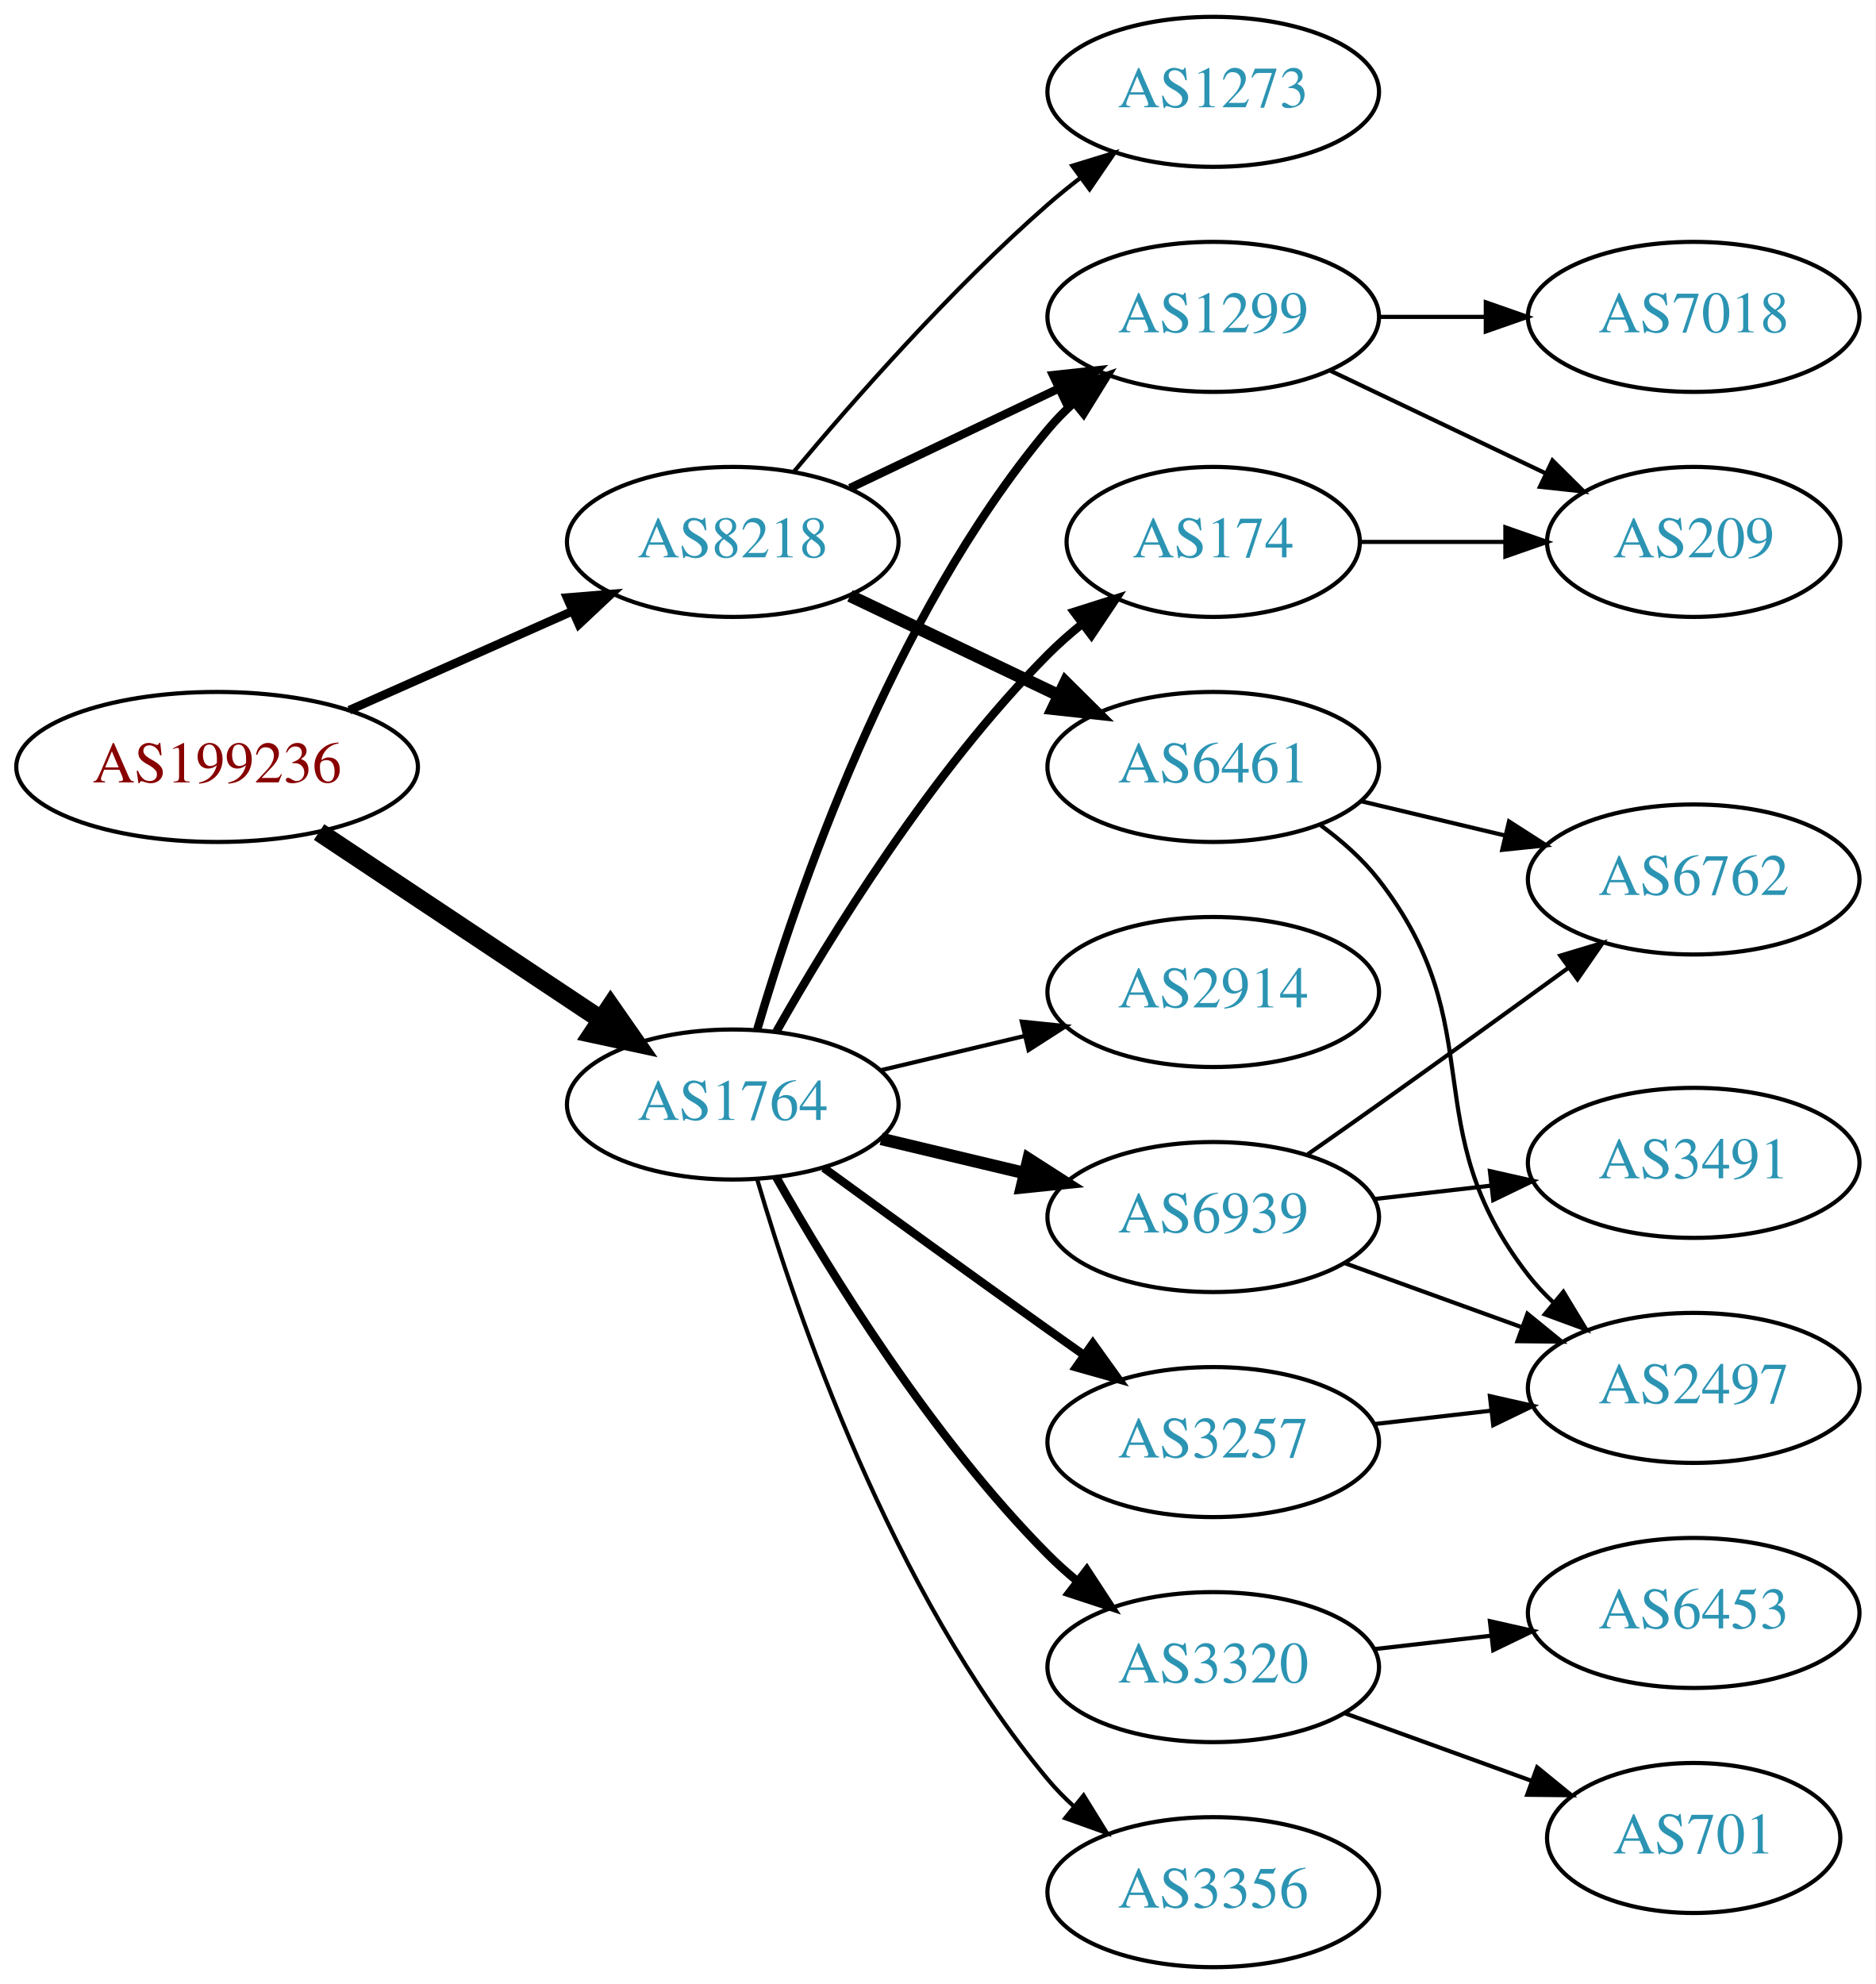
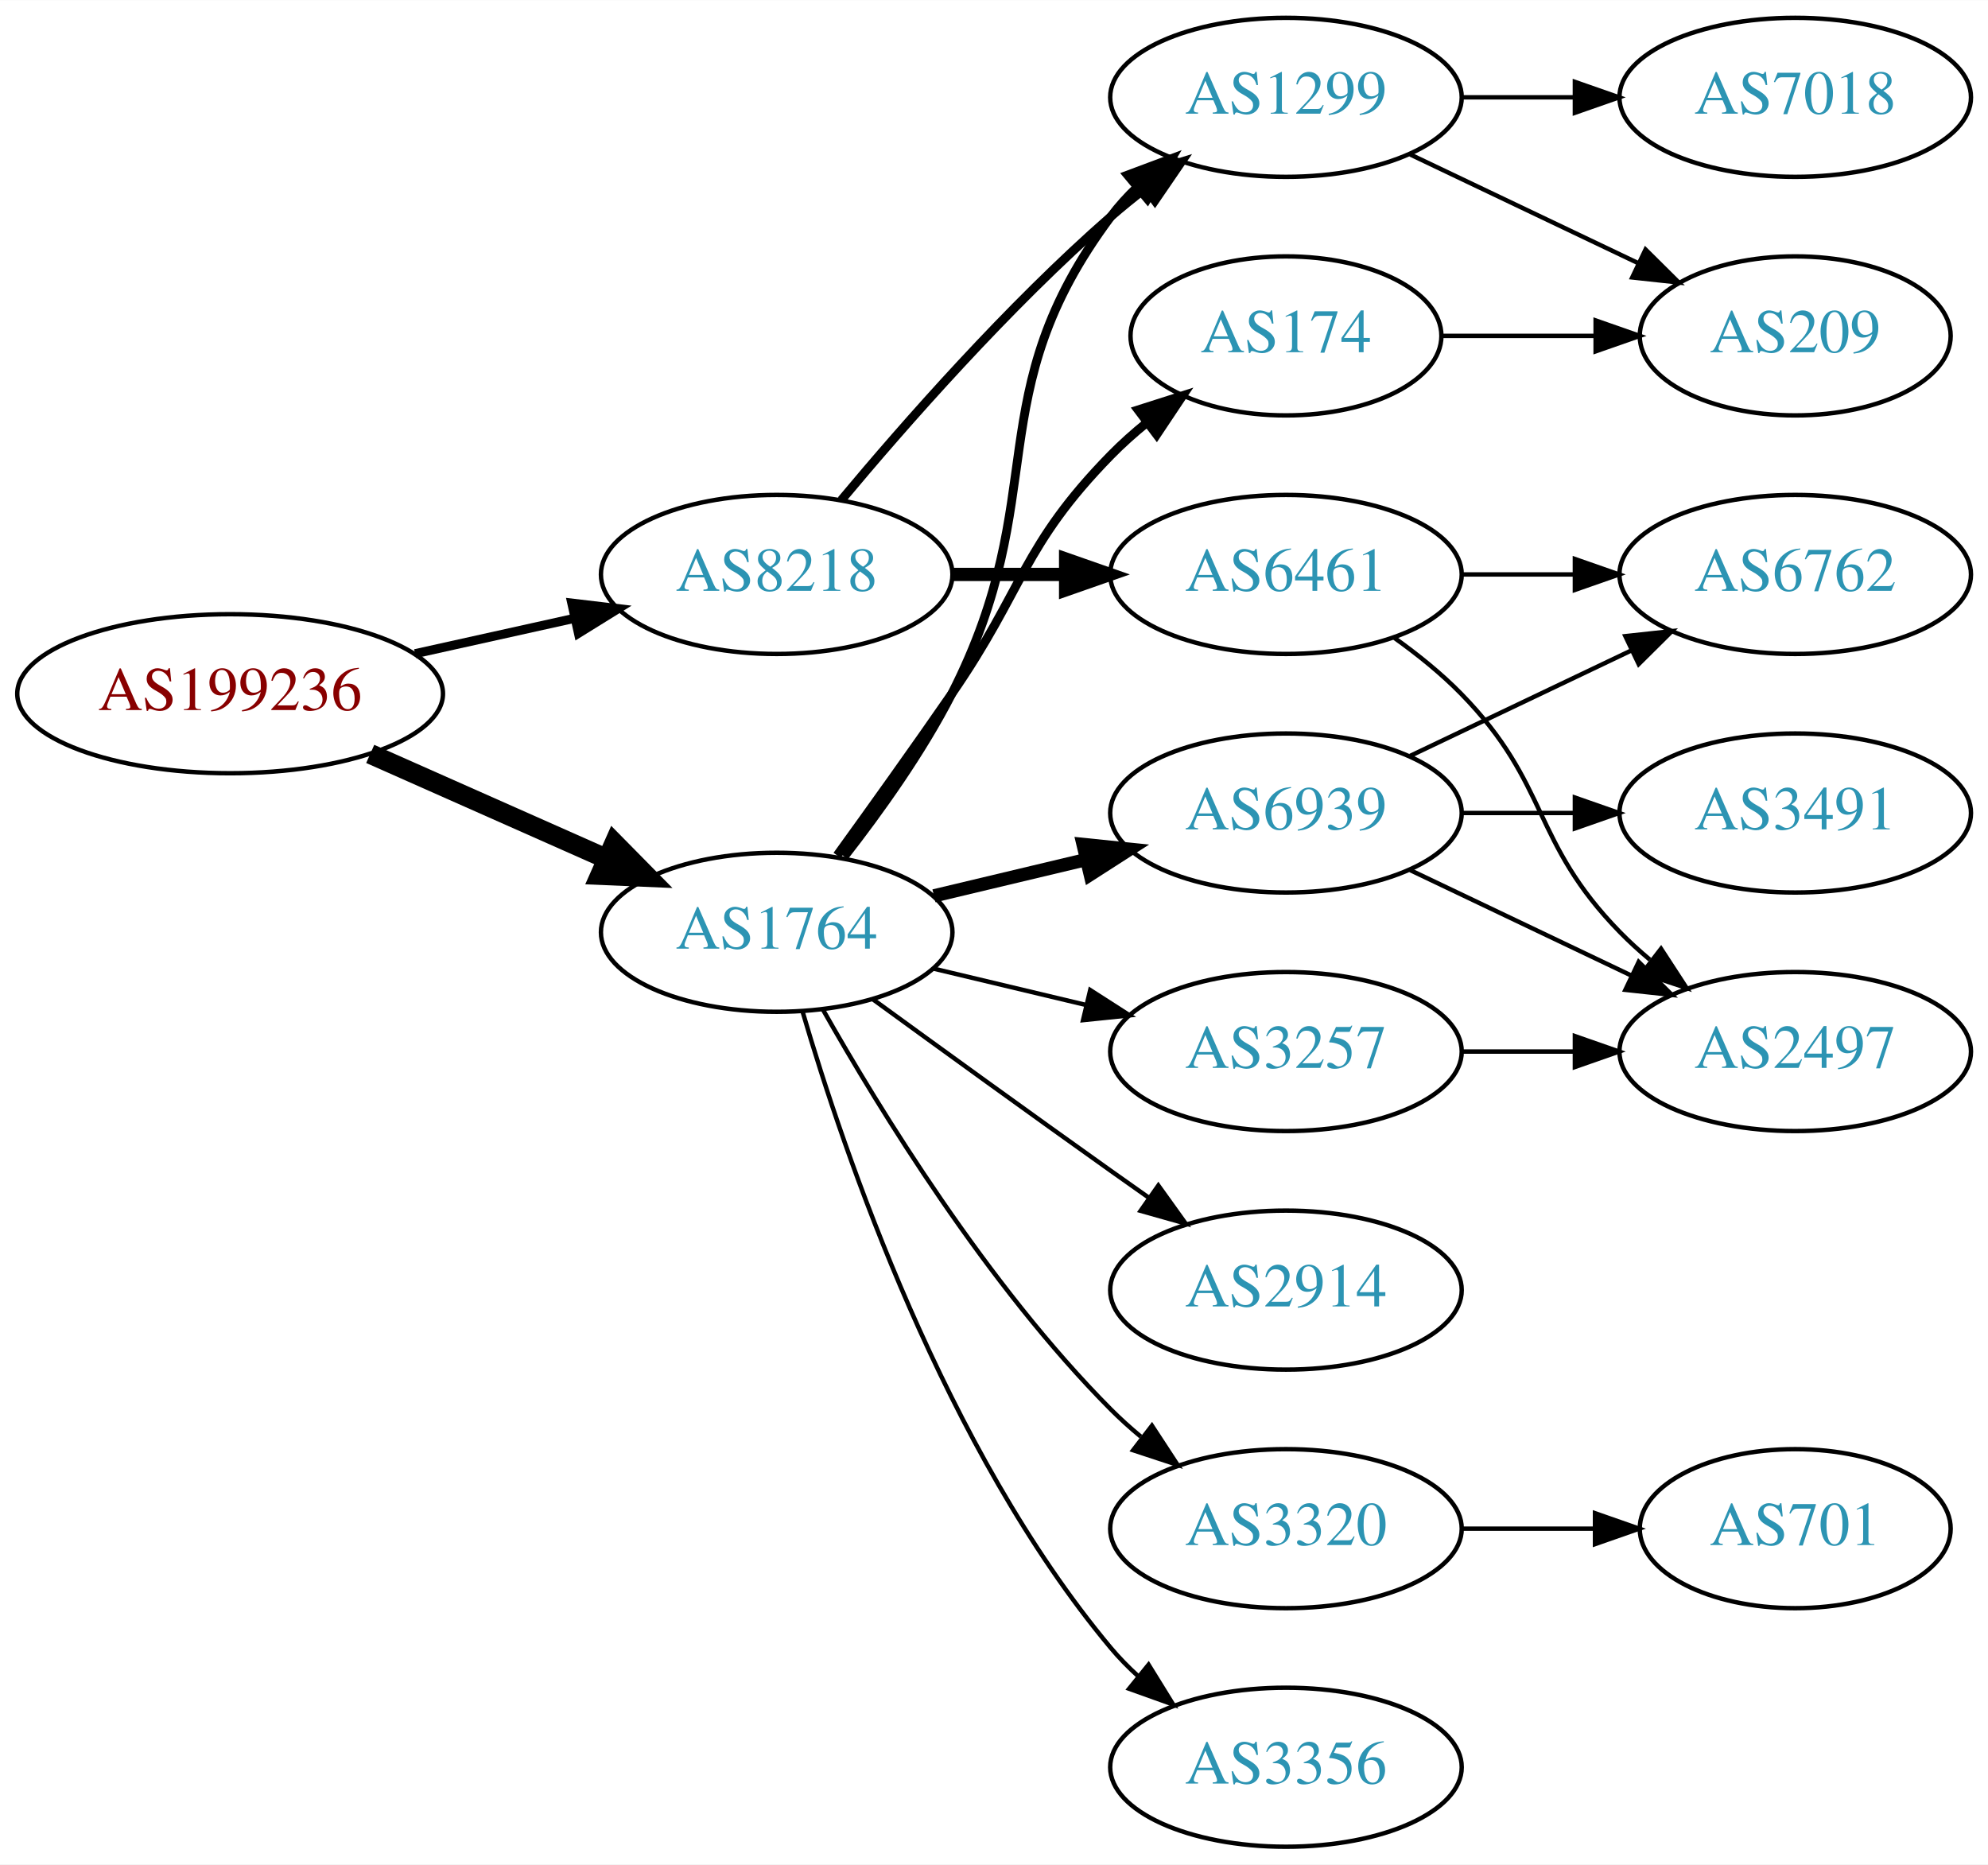
- <svg xmlns="http://www.w3.org/2000/svg" xmlns:xlink="http://www.w3.org/1999/xlink" width="450pt" height="476pt" viewBox="0.00 0.00 450.07 476.00">
-   <g id="graph0" class="graph" transform="scale(1 1) rotate(0) translate(4 472)">
-     <polygon fill="white" stroke="none" points="-4,4 -4,-472 446.07,-472 446.07,4 -4,4" />
+ <svg xmlns="http://www.w3.org/2000/svg" xmlns:xlink="http://www.w3.org/1999/xlink" width="450pt" height="422pt" viewBox="0.00 0.00 450.07 422.00">
+   <g id="graph0" class="graph" transform="scale(1 1) rotate(0) translate(4 418)">
+     <polygon fill="white" stroke="none" points="-4,4 -4,-418 446.07,-418 446.07,4 -4,4" />
    <g id="node1" class="node">
      <g id="a_node1">
        <a xlink:href="/asn/199236" xlink:title="AS199236 ~ Emarsys eMarketing Systems AG [AT]">
-           <ellipse fill="#ffffff" stroke="black" cx="48.096" cy="-288" rx="48.192" ry="18" />
-           <text text-anchor="middle" x="48.096" y="-284.3" font-family="Times,serif" font-size="14.00" fill="#880000">AS199236</text>
+           <ellipse fill="#ffffff" stroke="black" cx="48.096" cy="-261" rx="48.192" ry="18" />
+           <text text-anchor="middle" x="48.096" y="-257.3" font-family="Times,serif" font-size="14.00" fill="#880000">AS199236</text>
        </a>
      </g>
    </g>
    <g id="node2" class="node">
      <g id="a_node2">
        <a xlink:href="/asn/1764" xlink:title="AS1764 ~ NEXTLAYER-AS [AT]">
          <ellipse fill="#ffffff" stroke="black" cx="171.838" cy="-207" rx="39.794" ry="18" />
          <text text-anchor="middle" x="171.838" y="-203.3" font-family="Times,serif" font-size="14.00" fill="#2c94b3">AS1764</text>
        </a>
      </g>
    </g>
    <g id="edge1" class="edge">
-       <path fill="none" stroke="black" stroke-width="4.5" d="M72.569,-272.382C91.795,-259.591 119.147,-241.392 140.115,-227.441" />
-       <polygon fill="black" stroke="black" stroke-width="4.5" points="142.523,-230.568 148.668,-221.751 138.161,-224.012 142.523,-230.568" />
+       <path fill="none" stroke="black" stroke-width="4.5" d="M79.816,-247.374C96.101,-240.15 116.238,-231.219 133.427,-223.594" />
+       <polygon fill="black" stroke="black" stroke-width="4.5" points="135.086,-227.166 142.631,-219.512 131.893,-219.967 135.086,-227.166" />
    </g>
    <g id="node3" class="node">
      <g id="a_node3">
        <a xlink:href="/asn/8218" xlink:title="AS8218 ~ legacy Neotelecoms [FR]">
-           <ellipse fill="#ffffff" stroke="black" cx="171.838" cy="-342" rx="39.794" ry="18" />
-           <text text-anchor="middle" x="171.838" y="-338.3" font-family="Times,serif" font-size="14.00" fill="#2c94b3">AS8218</text>
+           <ellipse fill="#ffffff" stroke="black" cx="171.838" cy="-288" rx="39.794" ry="18" />
+           <text text-anchor="middle" x="171.838" y="-284.3" font-family="Times,serif" font-size="14.00" fill="#2c94b3">AS8218</text>
        </a>
      </g>
    </g>
    <g id="edge2" class="edge">
-       <path fill="none" stroke="black" stroke-width="2.077" d="M79.816,-301.626C96.101,-308.85 116.238,-317.781 133.427,-325.406" />
-       <polygon fill="black" stroke="black" stroke-width="2.077" points="132.07,-328.633 142.631,-329.488 134.909,-322.234 132.07,-328.633" />
+       <path fill="none" stroke="black" stroke-width="2.045" d="M89.973,-270.066C101.513,-272.625 114.132,-275.424 125.896,-278.033" />
+       <polygon fill="black" stroke="black" stroke-width="2.045" points="125.446,-281.518 135.967,-280.266 126.962,-274.684 125.446,-281.518" />
    </g>
    <g id="node4" class="node">
      <g id="a_node4">
        <a xlink:href="/asn/1299" xlink:title="AS1299 ~ Telia Carrier [EU]">
          <ellipse fill="#ffffff" stroke="black" cx="287.131" cy="-396" rx="39.794" ry="18" />
          <text text-anchor="middle" x="287.131" y="-392.3" font-family="Times,serif" font-size="14.00" fill="#2c94b3">AS1299</text>
        </a>
      </g>
    </g>
    <g id="edge3" class="edge">
-       <path fill="none" stroke="black" stroke-width="2" d="M177.712,-225.002C187.026,-256.844 209.843,-323.981 247.484,-369 249.355,-371.237 251.453,-373.374 253.679,-375.396" />
-       <polygon fill="black" stroke="black" stroke-width="2" points="251.623,-378.234 261.598,-381.804 256.026,-372.793 251.623,-378.234" />
+       <path fill="none" stroke="black" stroke-width="2" d="M187.135,-224.14C195.121,-234.353 204.782,-247.853 211.484,-261 234.465,-306.077 217.213,-328.458 247.484,-369 249.229,-371.336 251.236,-373.545 253.4,-375.617" />
+       <polygon fill="black" stroke="black" stroke-width="2" points="251.277,-378.405 261.2,-382.118 255.759,-373.027 251.277,-378.405" />
    </g>
    <g id="node5" class="node">
      <g id="a_node5">
+         <a xlink:href="/asn/6939" xlink:title="AS6939 ~ Hurricane Electric LLC [US]">
+           <ellipse fill="#ffffff" stroke="black" cx="287.131" cy="-234" rx="39.794" ry="18" />
+           <text text-anchor="middle" x="287.131" y="-230.3" font-family="Times,serif" font-size="14.00" fill="#2c94b3">AS6939</text>
+         </a>
+       </g>
+     </g>
+     <g id="edge4" class="edge">
+       <path fill="none" stroke="black" stroke-width="3" d="M207.445,-215.248C218.316,-217.838 230.471,-220.735 241.913,-223.462" />
+       <polygon fill="black" stroke="black" stroke-width="3" points="241.197,-226.889 251.736,-225.803 242.819,-220.08 241.197,-226.889" />
+     </g>
+     <g id="node6" class="node">
+       <g id="a_node6">
+         <a xlink:href="/asn/174" xlink:title="AS174 ~ Cogent Communications [US]">
+           <ellipse fill="#ffffff" stroke="black" cx="287.131" cy="-342" rx="35.194" ry="18" />
+           <text text-anchor="middle" x="287.131" y="-338.3" font-family="Times,serif" font-size="14.00" fill="#2c94b3">AS174</text>
+         </a>
+       </g>
+     </g>
+     <g id="edge5" class="edge">
+       <path fill="none" stroke="black" stroke-width="2" d="M185.517,-224.406C193.133,-234.937 202.965,-248.67 211.484,-261 227.88,-284.731 227.312,-294.383 247.484,-315 249.964,-317.534 252.71,-319.983 255.563,-322.304" />
+       <polygon fill="black" stroke="black" stroke-width="2" points="253.654,-325.248 263.748,-328.468 257.865,-319.657 253.654,-325.248" />
+     </g>
+     <g id="node7" class="node">
+       <g id="a_node7">
+         <a xlink:href="/asn/3257" xlink:title="AS3257 ~ GTT [DE]">
+           <ellipse fill="#ffffff" stroke="black" cx="287.131" cy="-180" rx="39.794" ry="18" />
+           <text text-anchor="middle" x="287.131" y="-176.3" font-family="Times,serif" font-size="14.00" fill="#2c94b3">AS3257</text>
+         </a>
+       </g>
+     </g>
+     <g id="edge6" class="edge">
+       <path fill="none" stroke="black" d="M207.445,-198.752C218.316,-196.162 230.471,-193.265 241.913,-190.538" />
+       <polygon fill="black" stroke="black" points="242.819,-193.92 251.736,-188.197 241.197,-187.111 242.819,-193.92" />
+     </g>
+     <g id="node8" class="node">
+       <g id="a_node8">
+         <a xlink:href="/asn/2914" xlink:title="AS2914 ~ NTT America, Inc. [US]">
+           <ellipse fill="#ffffff" stroke="black" cx="287.131" cy="-126" rx="39.794" ry="18" />
+           <text text-anchor="middle" x="287.131" y="-122.3" font-family="Times,serif" font-size="14.00" fill="#2c94b3">AS2914</text>
+         </a>
+       </g>
+     </g>
+     <g id="edge7" class="edge">
+       <path fill="none" stroke="black" d="M193.686,-191.778C208.62,-180.909 229.234,-165.975 247.484,-153 250.305,-150.995 253.248,-148.915 256.196,-146.841" />
+       <polygon fill="black" stroke="black" points="258.242,-149.681 264.421,-141.074 254.223,-143.95 258.242,-149.681" />
+     </g>
+     <g id="node9" class="node">
+       <g id="a_node9">
        <a xlink:href="/asn/3320" xlink:title="AS3320 ~ DTAG [DE]">
          <ellipse fill="#ffffff" stroke="black" cx="287.131" cy="-72" rx="39.794" ry="18" />
          <text text-anchor="middle" x="287.131" y="-68.3" font-family="Times,serif" font-size="14.00" fill="#2c94b3">AS3320</text>
        </a>
      </g>
    </g>
-     <g id="edge4" class="edge">
-       <path fill="none" stroke="black" stroke-width="2" d="M182.298,-189.51C195.08,-166.904 219.512,-127.114 247.484,-99 249.595,-96.879 251.891,-94.812 254.277,-92.829" />
-       <polygon fill="black" stroke="black" stroke-width="2" points="256.792,-95.31 262.592,-86.444 252.529,-89.758 256.792,-95.31" />
-     </g>
-     <g id="node6" class="node">
-       <g id="a_node6">
-         <a xlink:href="/asn/6939" xlink:title="AS6939 ~ Hurricane Electric LLC [US]">
-           <ellipse fill="#ffffff" stroke="black" cx="287.131" cy="-180" rx="39.794" ry="18" />
-           <text text-anchor="middle" x="287.131" y="-176.3" font-family="Times,serif" font-size="14.00" fill="#2c94b3">AS6939</text>
-         </a>
-       </g>
-     </g>
-     <g id="edge5" class="edge">
-       <path fill="none" stroke="black" stroke-width="3" d="M207.445,-198.752C218.316,-196.162 230.471,-193.265 241.913,-190.538" />
-       <polygon fill="black" stroke="black" stroke-width="3" points="242.819,-193.92 251.736,-188.197 241.197,-187.111 242.819,-193.92" />
-     </g>
-     <g id="node7" class="node">
-       <g id="a_node7">
-         <a xlink:href="/asn/174" xlink:title="AS174 ~ Cogent Communications [US]">
-           <ellipse fill="#ffffff" stroke="black" cx="287.131" cy="-342" rx="35.194" ry="18" />
-           <text text-anchor="middle" x="287.131" y="-338.3" font-family="Times,serif" font-size="14.00" fill="#2c94b3">AS174</text>
-         </a>
-       </g>
-     </g>
-     <g id="edge6" class="edge">
-       <path fill="none" stroke="black" stroke-width="2" d="M182.298,-224.49C195.08,-247.096 219.512,-286.886 247.484,-315 249.985,-317.513 252.745,-319.949 255.606,-322.261" />
-       <polygon fill="black" stroke="black" stroke-width="2" points="253.705,-325.21 263.804,-328.413 257.907,-319.611 253.705,-325.21" />
-     </g>
-     <g id="node8" class="node">
-       <g id="a_node8">
+     <g id="edge8" class="edge">
+       <path fill="none" stroke="black" d="M182.298,-189.51C195.08,-166.904 219.512,-127.114 247.484,-99 249.595,-96.879 251.891,-94.812 254.277,-92.829" />
+       <polygon fill="black" stroke="black" points="256.792,-95.31 262.592,-86.444 252.529,-89.758 256.792,-95.31" />
+     </g>
+     <g id="node10" class="node">
+       <g id="a_node10">
        <a xlink:href="/asn/3356" xlink:title="AS3356 ~ Level 3 Parent, LLC [US]">
          <ellipse fill="#ffffff" stroke="black" cx="287.131" cy="-18" rx="39.794" ry="18" />
          <text text-anchor="middle" x="287.131" y="-14.3" font-family="Times,serif" font-size="14.00" fill="#2c94b3">AS3356</text>
        </a>
      </g>
    </g>
-     <g id="edge7" class="edge">
+     <g id="edge9" class="edge">
      <path fill="none" stroke="black" d="M177.712,-188.998C187.026,-157.156 209.843,-90.019 247.484,-45 249.355,-42.763 251.453,-40.626 253.679,-38.604" />
      <polygon fill="black" stroke="black" points="256.026,-41.208 261.598,-32.196 251.623,-35.766 256.026,-41.208" />
    </g>
-     <g id="node9" class="node">
-       <g id="a_node9">
-         <a xlink:href="/asn/3257" xlink:title="AS3257 ~ GTT [DE]">
-           <ellipse fill="#ffffff" stroke="black" cx="287.131" cy="-126" rx="39.794" ry="18" />
-           <text text-anchor="middle" x="287.131" y="-122.3" font-family="Times,serif" font-size="14.00" fill="#2c94b3">AS3257</text>
-         </a>
-       </g>
-     </g>
-     <g id="edge8" class="edge">
-       <path fill="none" stroke="black" stroke-width="2" d="M193.686,-191.778C208.62,-180.909 229.234,-165.975 247.484,-153 250.305,-150.995 253.248,-148.915 256.196,-146.841" />
-       <polygon fill="black" stroke="black" stroke-width="2" points="258.242,-149.681 264.421,-141.074 254.223,-143.95 258.242,-149.681" />
-     </g>
-     <g id="node10" class="node">
-       <g id="a_node10">
-         <a xlink:href="/asn/2914" xlink:title="AS2914 ~ NTT America, Inc. [US]">
-           <ellipse fill="#ffffff" stroke="black" cx="287.131" cy="-234" rx="39.794" ry="18" />
-           <text text-anchor="middle" x="287.131" y="-230.3" font-family="Times,serif" font-size="14.00" fill="#2c94b3">AS2914</text>
-         </a>
-       </g>
-     </g>
-     <g id="edge9" class="edge">
-       <path fill="none" stroke="black" d="M207.445,-215.248C218.316,-217.838 230.471,-220.735 241.913,-223.462" />
-       <polygon fill="black" stroke="black" points="241.197,-226.889 251.736,-225.803 242.819,-220.08 241.197,-226.889" />
-     </g>
    <g id="edge19" class="edge">
-       <path fill="none" stroke="black" stroke-width="2" d="M199.974,-354.934C214.968,-362.081 233.789,-371.052 250.013,-378.785" />
-       <polygon fill="black" stroke="black" stroke-width="2" points="248.683,-382.028 259.216,-383.171 251.695,-375.709 248.683,-382.028" />
-     </g>
-     <g id="node18" class="node">
-       <g id="a_node18">
-         <a xlink:href="/asn/1273" xlink:title="AS1273 ~ Vodafone Group PLC [EU]">
-           <ellipse fill="#ffffff" stroke="black" cx="287.131" cy="-450" rx="39.794" ry="18" />
-           <text text-anchor="middle" x="287.131" y="-446.3" font-family="Times,serif" font-size="14.00" fill="#2c94b3">AS1273</text>
-         </a>
-       </g>
-     </g>
-     <g id="edge20" class="edge">
-       <path fill="none" stroke="black" d="M186.468,-358.817C200.751,-375.929 224.297,-402.745 247.484,-423 249.95,-425.154 252.589,-427.294 255.286,-429.372" />
-       <polygon fill="black" stroke="black" points="253.311,-432.264 263.44,-435.37 257.459,-426.625 253.311,-432.264" />
-     </g>
-     <g id="node19" class="node">
-       <g id="a_node19">
+       <path fill="none" stroke="black" stroke-width="2" d="M186.468,-304.817C200.751,-321.929 224.297,-348.745 247.484,-369 249.95,-371.154 252.589,-373.294 255.286,-375.372" />
+       <polygon fill="black" stroke="black" stroke-width="2" points="253.311,-378.264 263.44,-381.37 257.459,-372.625 253.311,-378.264" />
+     </g>
+     <g id="node17" class="node">
+       <g id="a_node17">
        <a xlink:href="/asn/6461" xlink:title="AS6461 ~ Zayo Bandwidth [US]">
          <ellipse fill="#ffffff" stroke="black" cx="287.131" cy="-288" rx="39.794" ry="18" />
          <text text-anchor="middle" x="287.131" y="-284.3" font-family="Times,serif" font-size="14.00" fill="#2c94b3">AS6461</text>
        </a>
      </g>
    </g>
-     <g id="edge21" class="edge">
-       <path fill="none" stroke="black" stroke-width="3" d="M199.974,-329.066C214.968,-321.919 233.789,-312.948 250.013,-305.215" />
-       <polygon fill="black" stroke="black" stroke-width="3" points="251.695,-308.291 259.216,-300.829 248.683,-301.972 251.695,-308.291" />
-     </g>
-     <g id="node11" class="node">
-       <g id="a_node11">
+     <g id="edge18" class="edge">
+       <path fill="none" stroke="black" stroke-width="3" d="M211.51,-288C219.713,-288 228.477,-288 237.009,-288" />
+       <polygon fill="black" stroke="black" stroke-width="3" points="237.248,-291.5 247.248,-288 237.248,-284.5 237.248,-291.5" />
+     </g>
+     <g id="node14" class="node">
+       <g id="a_node14">
        <a xlink:href="/asn/209" xlink:title="AS209 ~ CenturyLink Communications, LLC [US]">
          <ellipse fill="#ffffff" stroke="black" cx="402.424" cy="-342" rx="35.194" ry="18" />
          <text text-anchor="middle" x="402.424" y="-338.3" font-family="Times,serif" font-size="14.00" fill="#2c94b3">AS209</text>
        </a>
      </g>
    </g>
-     <g id="edge10" class="edge">
+     <g id="edge13" class="edge">
      <path fill="none" stroke="black" d="M315.267,-383.066C330.699,-375.71 350.185,-366.423 366.72,-358.541" />
      <polygon fill="black" stroke="black" points="368.54,-361.551 376.062,-354.089 365.529,-355.232 368.54,-361.551" />
    </g>
-     <g id="node12" class="node">
-       <g id="a_node12">
+     <g id="node15" class="node">
+       <g id="a_node15">
        <a xlink:href="/asn/7018" xlink:title="AS7018 ~ AT&amp;T Services, Inc. [US]">
          <ellipse fill="#ffffff" stroke="black" cx="402.424" cy="-396" rx="39.794" ry="18" />
          <text text-anchor="middle" x="402.424" y="-392.3" font-family="Times,serif" font-size="14.00" fill="#2c94b3">AS7018</text>
        </a>
      </g>
    </g>
-     <g id="edge11" class="edge">
+     <g id="edge14" class="edge">
      <path fill="none" stroke="black" d="M326.803,-396C335.006,-396 343.77,-396 352.302,-396" />
      <polygon fill="black" stroke="black" points="352.541,-399.5 362.541,-396 352.541,-392.5 352.541,-399.5" />
    </g>
+     <g id="node11" class="node">
+       <g id="a_node11">
+         <a xlink:href="/asn/3491" xlink:title="AS3491 ~ PCCW Global, Inc. [US]">
+           <ellipse fill="#ffffff" stroke="black" cx="402.424" cy="-234" rx="39.794" ry="18" />
+           <text text-anchor="middle" x="402.424" y="-230.3" font-family="Times,serif" font-size="14.00" fill="#2c94b3">AS3491</text>
+         </a>
+       </g>
+     </g>
+     <g id="edge10" class="edge">
+       <path fill="none" stroke="black" d="M326.803,-234C335.006,-234 343.77,-234 352.302,-234" />
+       <polygon fill="black" stroke="black" points="352.541,-237.5 362.541,-234 352.541,-230.5 352.541,-237.5" />
+     </g>
+     <g id="node12" class="node">
+       <g id="a_node12">
+         <a xlink:href="/asn/6762" xlink:title="AS6762 ~ TELECOM ITALIA SPARKLE S.p.A. [IT]">
+           <ellipse fill="#ffffff" stroke="black" cx="402.424" cy="-288" rx="39.794" ry="18" />
+           <text text-anchor="middle" x="402.424" y="-284.3" font-family="Times,serif" font-size="14.00" fill="#2c94b3">AS6762</text>
+         </a>
+       </g>
+     </g>
+     <g id="edge11" class="edge">
+       <path fill="none" stroke="black" d="M315.267,-246.934C330.261,-254.081 349.082,-263.052 365.306,-270.785" />
+       <polygon fill="black" stroke="black" points="363.976,-274.028 374.509,-275.171 366.988,-267.709 363.976,-274.028" />
+     </g>
    <g id="node13" class="node">
      <g id="a_node13">
-         <a xlink:href="/asn/701" xlink:title="AS701 ~ UUNET [US]">
-           <ellipse fill="#ffffff" stroke="black" cx="402.424" cy="-31" rx="35.194" ry="18" />
-           <text text-anchor="middle" x="402.424" y="-27.3" font-family="Times,serif" font-size="14.00" fill="#2c94b3">AS701</text>
+         <a xlink:href="/asn/2497" xlink:title="AS2497 ~ Internet Initiative Japan Inc. [JP]">
+           <ellipse fill="#ffffff" stroke="black" cx="402.424" cy="-180" rx="39.794" ry="18" />
+           <text text-anchor="middle" x="402.424" y="-176.3" font-family="Times,serif" font-size="14.00" fill="#2c94b3">AS2497</text>
        </a>
      </g>
    </g>
    <g id="edge12" class="edge">
-       <path fill="none" stroke="black" d="M318.79,-60.905C332.527,-55.934 348.867,-50.02 363.376,-44.769" />
-       <polygon fill="black" stroke="black" points="364.862,-47.954 373.074,-41.26 362.48,-41.372 364.862,-47.954" />
-     </g>
-     <g id="node14" class="node">
-       <g id="a_node14">
-         <a xlink:href="/asn/6453" xlink:title="AS6453 ~ TATA COMMUNICATIONS (AMERICA) INC [US]">
-           <ellipse fill="#ffffff" stroke="black" cx="402.424" cy="-85" rx="39.794" ry="18" />
-           <text text-anchor="middle" x="402.424" y="-81.3" font-family="Times,serif" font-size="14.00" fill="#2c94b3">AS6453</text>
-         </a>
-       </g>
-     </g>
-     <g id="edge13" class="edge">
-       <path fill="none" stroke="black" d="M325.856,-76.329C334.837,-77.359 344.536,-78.472 353.893,-79.546" />
-       <polygon fill="black" stroke="black" points="353.53,-83.027 363.864,-80.69 354.328,-76.073 353.53,-83.027" />
-     </g>
-     <g id="node15" class="node">
-       <g id="a_node15">
-         <a xlink:href="/asn/6762" xlink:title="AS6762 ~ TELECOM ITALIA SPARKLE S.p.A. [IT]">
-           <ellipse fill="#ffffff" stroke="black" cx="402.424" cy="-261" rx="39.794" ry="18" />
-           <text text-anchor="middle" x="402.424" y="-257.3" font-family="Times,serif" font-size="14.00" fill="#2c94b3">AS6762</text>
-         </a>
-       </g>
-     </g>
-     <g id="edge14" class="edge">
-       <path fill="none" stroke="black" d="M309.841,-195.074C315.377,-198.943 321.307,-203.111 326.777,-207 341.891,-217.745 358.626,-229.833 372.413,-239.844" />
-       <polygon fill="black" stroke="black" points="370.429,-242.729 380.576,-245.778 374.545,-237.067 370.429,-242.729" />
+       <path fill="none" stroke="black" d="M315.267,-221.066C330.261,-213.919 349.082,-204.948 365.306,-197.215" />
+       <polygon fill="black" stroke="black" points="366.988,-200.291 374.509,-192.829 363.976,-193.972 366.988,-200.291" />
+     </g>
+     <g id="edge15" class="edge">
+       <path fill="none" stroke="black" d="M322.43,-342C333.3,-342 345.478,-342 356.955,-342" />
+       <polygon fill="black" stroke="black" points="357.241,-345.5 367.241,-342 357.241,-338.5 357.241,-345.5" />
+     </g>
+     <g id="edge16" class="edge">
+       <path fill="none" stroke="black" d="M326.803,-180C335.006,-180 343.77,-180 352.302,-180" />
+       <polygon fill="black" stroke="black" points="352.541,-183.5 362.541,-180 352.541,-176.5 352.541,-183.5" />
    </g>
    <g id="node16" class="node">
      <g id="a_node16">
-         <a xlink:href="/asn/3491" xlink:title="AS3491 ~ PCCW Global, Inc. [US]">
-           <ellipse fill="#ffffff" stroke="black" cx="402.424" cy="-193" rx="39.794" ry="18" />
-           <text text-anchor="middle" x="402.424" y="-189.3" font-family="Times,serif" font-size="14.00" fill="#2c94b3">AS3491</text>
-         </a>
-       </g>
-     </g>
-     <g id="edge15" class="edge">
-       <path fill="none" stroke="black" d="M325.856,-184.329C334.837,-185.359 344.536,-186.472 353.893,-187.546" />
-       <polygon fill="black" stroke="black" points="353.53,-191.027 363.864,-188.69 354.328,-184.073 353.53,-191.027" />
-     </g>
-     <g id="node17" class="node">
-       <g id="a_node17">
-         <a xlink:href="/asn/2497" xlink:title="AS2497 ~ Internet Initiative Japan Inc. [JP]">
-           <ellipse fill="#ffffff" stroke="black" cx="402.424" cy="-139" rx="39.794" ry="18" />
-           <text text-anchor="middle" x="402.424" y="-135.3" font-family="Times,serif" font-size="14.00" fill="#2c94b3">AS2497</text>
-         </a>
-       </g>
-     </g>
-     <g id="edge16" class="edge">
-       <path fill="none" stroke="black" d="M318.79,-168.905C331.762,-164.21 347.055,-158.676 360.936,-153.652" />
-       <polygon fill="black" stroke="black" points="362.529,-156.798 370.741,-150.104 360.146,-150.216 362.529,-156.798" />
+         <a xlink:href="/asn/701" xlink:title="AS701 ~ UUNET [US]">
+           <ellipse fill="#ffffff" stroke="black" cx="402.424" cy="-72" rx="35.194" ry="18" />
+           <text text-anchor="middle" x="402.424" y="-68.3" font-family="Times,serif" font-size="14.00" fill="#2c94b3">AS701</text>
+         </a>
+       </g>
    </g>
    <g id="edge17" class="edge">
-       <path fill="none" stroke="black" d="M322.43,-342C333.3,-342 345.478,-342 356.955,-342" />
-       <polygon fill="black" stroke="black" points="357.241,-345.5 367.241,-342 357.241,-338.5 357.241,-345.5" />
-     </g>
-     <g id="edge18" class="edge">
-       <path fill="none" stroke="black" d="M325.856,-130.329C334.837,-131.359 344.536,-132.472 353.893,-133.546" />
-       <polygon fill="black" stroke="black" points="353.53,-137.027 363.864,-134.69 354.328,-130.073 353.53,-137.027" />
-     </g>
-     <g id="edge23" class="edge">
-       <path fill="none" stroke="black" d="M322.738,-279.752C333.609,-277.162 345.764,-274.265 357.206,-271.538" />
-       <polygon fill="black" stroke="black" points="358.112,-274.92 367.029,-269.197 356.49,-268.111 358.112,-274.92" />
-     </g>
-     <g id="edge22" class="edge">
-       <path fill="none" stroke="black" d="M312.913,-274.005C317.997,-270.281 322.956,-265.908 326.777,-261 354.518,-225.375 335.037,-201.625 362.777,-166 364.569,-163.699 366.61,-161.516 368.797,-159.462" />
-       <polygon fill="black" stroke="black" points="371.152,-162.057 376.641,-152.995 366.699,-156.656 371.152,-162.057" />
+       <path fill="none" stroke="black" d="M326.803,-72C336.508,-72 346.999,-72 356.962,-72" />
+       <polygon fill="black" stroke="black" points="357.098,-75.5 367.098,-72 357.098,-68.5 357.098,-75.5" />
+     </g>
+     <g id="edge21" class="edge">
+       <path fill="none" stroke="black" d="M326.803,-288C335.006,-288 343.77,-288 352.302,-288" />
+       <polygon fill="black" stroke="black" points="352.541,-291.5 362.541,-288 352.541,-284.5 352.541,-291.5" />
+     </g>
+     <g id="edge20" class="edge">
+       <path fill="none" stroke="black" d="M311.725,-273.611C316.981,-269.852 322.313,-265.563 326.777,-261 346.95,-240.383 342.605,-227.617 362.777,-207 364.87,-204.861 367.154,-202.782 369.53,-200.79" />
+       <polygon fill="black" stroke="black" points="372.049,-203.268 377.83,-194.389 367.774,-197.725 372.049,-203.268" />
    </g>
  </g>
</svg>
